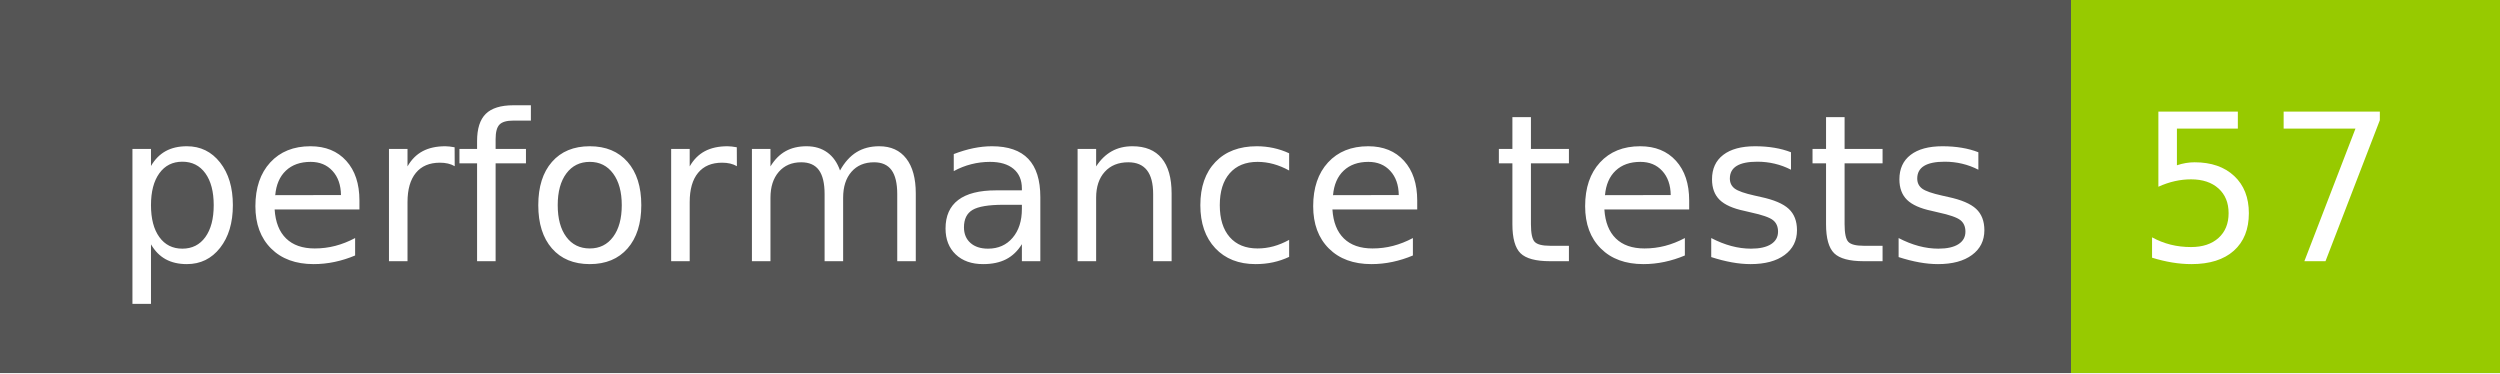
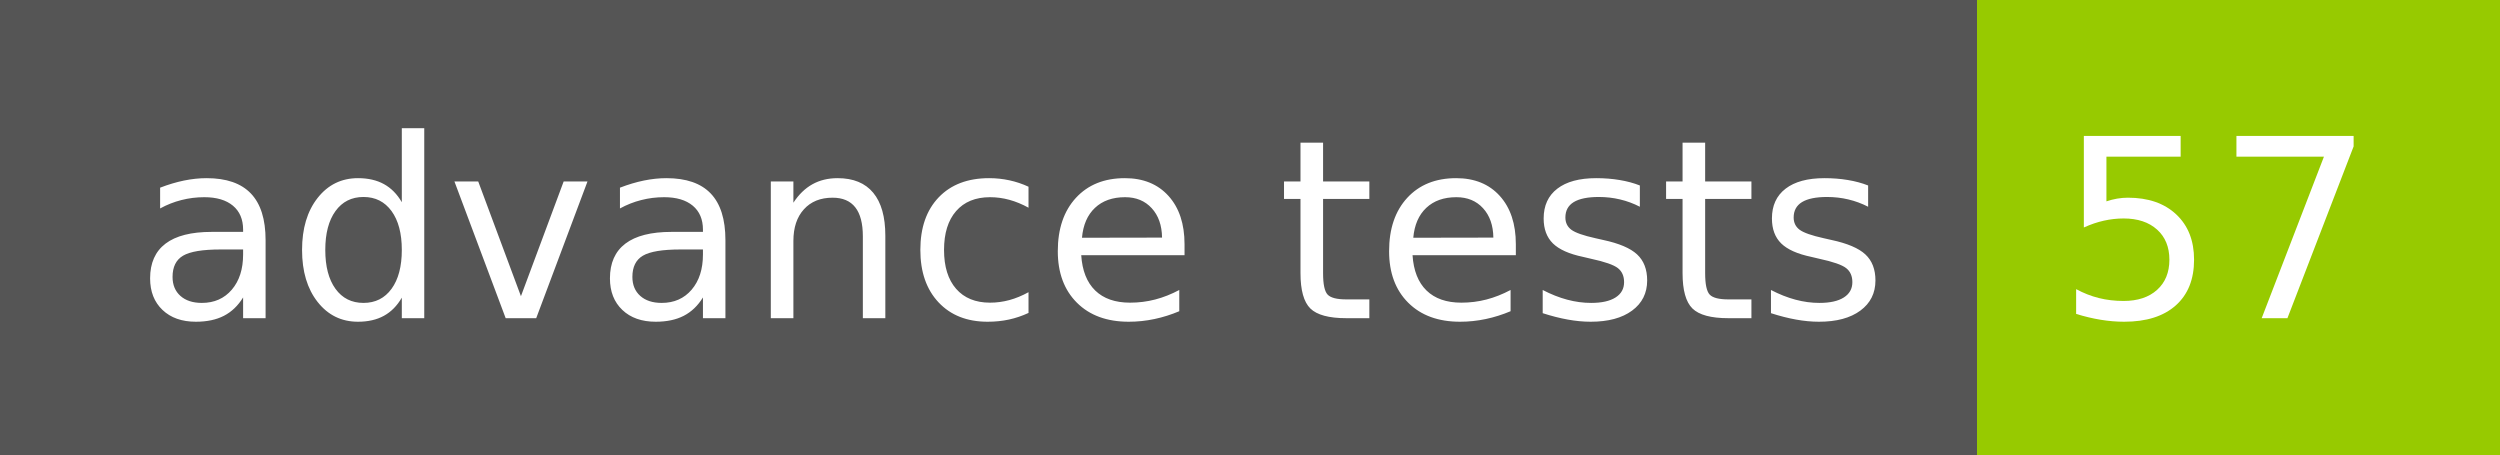
- <svg xmlns="http://www.w3.org/2000/svg" width="134" height="20" role="img" aria-label="performance tests: 57">
+ <svg xmlns="http://www.w3.org/2000/svg" width="110" height="20" role="img" aria-label="advance tests: 57">
  <g shape-rendering="crispEdges">
-     <rect width="111" height="20" fill="#555" />
-     <rect x="111" width="23" height="20" fill="#97ca00" />
+     <rect width="87" height="20" fill="#555" />
+     <rect x="87" width="23" height="20" fill="#97ca00" />
  </g>
  <g fill="#fff" text-anchor="middle" font-family="Verdana,Geneva,DejaVu Sans,sans-serif" text-rendering="geometricPrecision" font-size="110">
-     <text x="565" y="140" transform="scale(.1)" fill="#fff" textLength="1010">performance tests</text>
-     <text x="1215" y="140" transform="scale(.1)" fill="#fff" textLength="130">57</text>
+     <text x="445" y="140" transform="scale(.1)" fill="#fff" textLength="770">advance tests</text>
+     <text x="975" y="140" transform="scale(.1)" fill="#fff" textLength="130">57</text>
  </g>
</svg>
